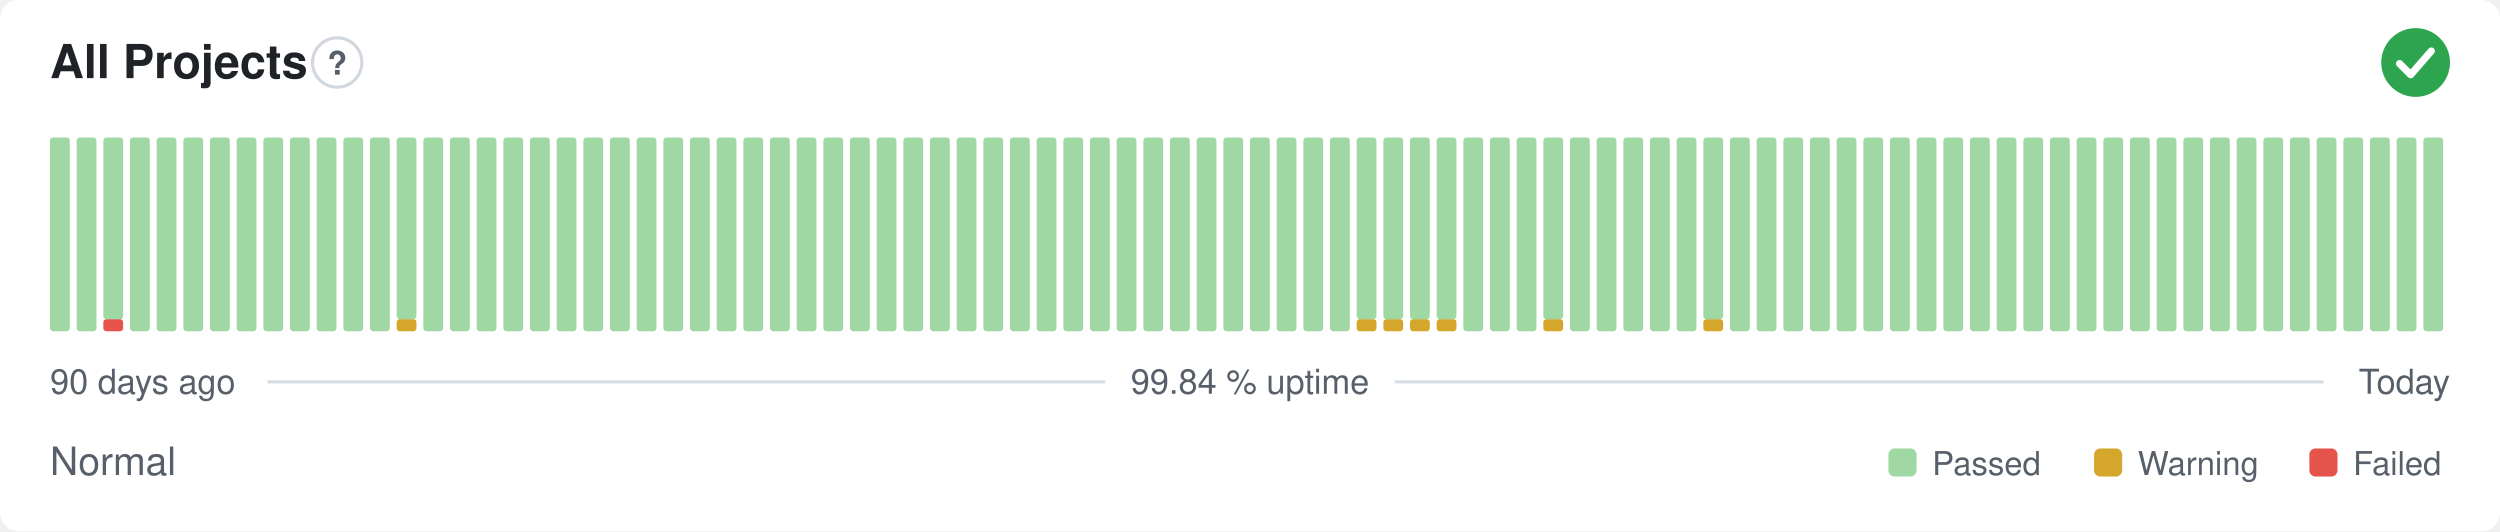
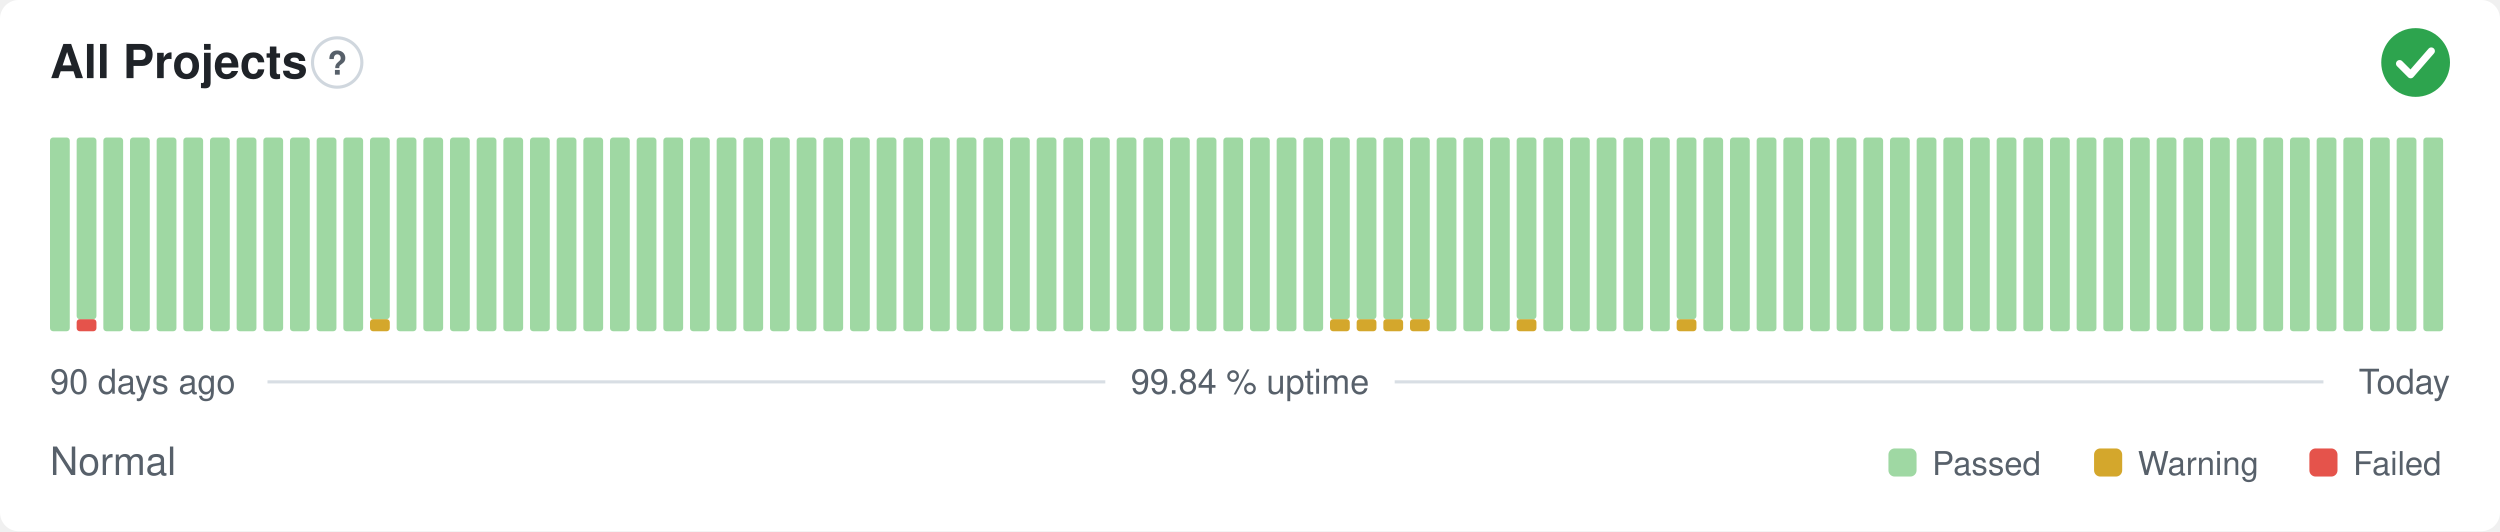
<svg xmlns="http://www.w3.org/2000/svg" width="800" height="170" viewBox="0 0 800 170" role="img" aria-label="All Projects: Normal, 99.84 % uptime over the last 90 days" font-family="-apple-system,BlinkMacSystemFont,'Segoe UI',Helvetica,Arial,sans-serif">
  <style>
    @media (prefers-color-scheme: dark) {
      .bg { fill: #0d1117 }
      .title { fill: #e6edf3 }
      .muted { fill: #8b949e }
      .hint { stroke: #30363d }
      .rule { stroke: #30363d }
      .nodata { fill: #21262d }
    }
  </style>
  <rect class="bg" width="800" height="170" rx="6" fill="#ffffff" />
  <text class="title" x="16" y="25" font-size="15" font-weight="600" fill="#1f2328">All Projects</text>
  <circle class="hint" cx="107.9" cy="20" r="7.9" fill="none" stroke="#d0d7de" stroke-width="1" />
  <text class="muted" x="107.9" y="23.9" text-anchor="middle" font-size="10.4" font-weight="700" fill="#57606a">?</text>
  <circle cx="773" cy="20" r="11" fill="#2da44e" />
  <path d="M767.87 20.37l3.54 3.54 6.60 -7.58" fill="none" stroke="#fff" stroke-width="2.31" stroke-linecap="round" stroke-linejoin="round" />
  <rect x="16.00" y="44.00" width="6.33" height="62.00" rx="1" fill="#9fd8a3" />
-   <rect x="24.53" y="44.00" width="6.33" height="62.00" rx="1" fill="#9fd8a3" />
-   <rect x="33.07" y="102.13" width="6.33" height="3.88" rx="1" fill="#e5534b" />
-   <rect x="33.07" y="44.00" width="6.33" height="58.13" rx="1" fill="#9fd8a3" />
+   <rect x="24.53" y="102.13" width="6.33" height="3.88" rx="1" fill="#e5534b" />
+   <rect x="24.53" y="44.00" width="6.33" height="58.13" rx="1" fill="#9fd8a3" />
+   <rect x="33.07" y="44.00" width="6.33" height="62.00" rx="1" fill="#9fd8a3" />
  <rect x="41.60" y="44.00" width="6.33" height="62.00" rx="1" fill="#9fd8a3" />
  <rect x="50.13" y="44.00" width="6.33" height="62.00" rx="1" fill="#9fd8a3" />
  <rect x="58.67" y="44.00" width="6.33" height="62.00" rx="1" fill="#9fd8a3" />
  <rect x="67.20" y="44.00" width="6.33" height="62.00" rx="1" fill="#9fd8a3" />
  <rect x="75.73" y="44.00" width="6.33" height="62.00" rx="1" fill="#9fd8a3" />
  <rect x="84.27" y="44.00" width="6.33" height="62.00" rx="1" fill="#9fd8a3" />
  <rect x="92.80" y="44.00" width="6.33" height="62.00" rx="1" fill="#9fd8a3" />
  <rect x="101.33" y="44.00" width="6.33" height="62.00" rx="1" fill="#9fd8a3" />
  <rect x="109.87" y="44.00" width="6.33" height="62.00" rx="1" fill="#9fd8a3" />
-   <rect x="118.40" y="44.00" width="6.33" height="62.00" rx="1" fill="#9fd8a3" />
-   <rect x="126.93" y="102.13" width="6.33" height="3.88" rx="1" fill="#d4a72c" />
-   <rect x="126.93" y="44.00" width="6.33" height="58.13" rx="1" fill="#9fd8a3" />
+   <rect x="118.40" y="102.13" width="6.33" height="3.88" rx="1" fill="#d4a72c" />
+   <rect x="118.40" y="44.00" width="6.33" height="58.13" rx="1" fill="#9fd8a3" />
+   <rect x="126.93" y="44.00" width="6.33" height="62.00" rx="1" fill="#9fd8a3" />
  <rect x="135.47" y="44.00" width="6.33" height="62.00" rx="1" fill="#9fd8a3" />
  <rect x="144.00" y="44.00" width="6.33" height="62.00" rx="1" fill="#9fd8a3" />
  <rect x="152.53" y="44.00" width="6.33" height="62.00" rx="1" fill="#9fd8a3" />
  <rect x="161.07" y="44.00" width="6.33" height="62.00" rx="1" fill="#9fd8a3" />
  <rect x="169.60" y="44.00" width="6.33" height="62.00" rx="1" fill="#9fd8a3" />
  <rect x="178.13" y="44.00" width="6.33" height="62.00" rx="1" fill="#9fd8a3" />
  <rect x="186.67" y="44.00" width="6.33" height="62.00" rx="1" fill="#9fd8a3" />
  <rect x="195.20" y="44.00" width="6.33" height="62.00" rx="1" fill="#9fd8a3" />
  <rect x="203.73" y="44.00" width="6.33" height="62.00" rx="1" fill="#9fd8a3" />
  <rect x="212.27" y="44.00" width="6.33" height="62.00" rx="1" fill="#9fd8a3" />
  <rect x="220.80" y="44.00" width="6.33" height="62.00" rx="1" fill="#9fd8a3" />
  <rect x="229.33" y="44.00" width="6.33" height="62.00" rx="1" fill="#9fd8a3" />
  <rect x="237.87" y="44.00" width="6.33" height="62.00" rx="1" fill="#9fd8a3" />
  <rect x="246.40" y="44.00" width="6.33" height="62.00" rx="1" fill="#9fd8a3" />
  <rect x="254.93" y="44.00" width="6.33" height="62.00" rx="1" fill="#9fd8a3" />
  <rect x="263.47" y="44.00" width="6.33" height="62.00" rx="1" fill="#9fd8a3" />
  <rect x="272.00" y="44.00" width="6.33" height="62.00" rx="1" fill="#9fd8a3" />
  <rect x="280.53" y="44.00" width="6.33" height="62.00" rx="1" fill="#9fd8a3" />
  <rect x="289.07" y="44.00" width="6.33" height="62.00" rx="1" fill="#9fd8a3" />
  <rect x="297.60" y="44.00" width="6.33" height="62.00" rx="1" fill="#9fd8a3" />
  <rect x="306.13" y="44.00" width="6.33" height="62.00" rx="1" fill="#9fd8a3" />
  <rect x="314.67" y="44.00" width="6.33" height="62.00" rx="1" fill="#9fd8a3" />
  <rect x="323.20" y="44.00" width="6.33" height="62.00" rx="1" fill="#9fd8a3" />
  <rect x="331.73" y="44.00" width="6.33" height="62.00" rx="1" fill="#9fd8a3" />
  <rect x="340.27" y="44.00" width="6.33" height="62.00" rx="1" fill="#9fd8a3" />
  <rect x="348.80" y="44.00" width="6.33" height="62.00" rx="1" fill="#9fd8a3" />
  <rect x="357.33" y="44.00" width="6.33" height="62.00" rx="1" fill="#9fd8a3" />
  <rect x="365.87" y="44.00" width="6.33" height="62.00" rx="1" fill="#9fd8a3" />
  <rect x="374.40" y="44.00" width="6.33" height="62.00" rx="1" fill="#9fd8a3" />
  <rect x="382.93" y="44.00" width="6.33" height="62.00" rx="1" fill="#9fd8a3" />
  <rect x="391.47" y="44.00" width="6.33" height="62.00" rx="1" fill="#9fd8a3" />
  <rect x="400.00" y="44.00" width="6.33" height="62.00" rx="1" fill="#9fd8a3" />
  <rect x="408.53" y="44.00" width="6.33" height="62.00" rx="1" fill="#9fd8a3" />
  <rect x="417.07" y="44.00" width="6.33" height="62.00" rx="1" fill="#9fd8a3" />
-   <rect x="425.60" y="44.00" width="6.33" height="62.00" rx="1" fill="#9fd8a3" />
+   <rect x="425.60" y="102.13" width="6.33" height="3.88" rx="1" fill="#d4a72c" />
+   <rect x="425.60" y="44.00" width="6.33" height="58.13" rx="1" fill="#9fd8a3" />
  <rect x="434.13" y="102.13" width="6.33" height="3.88" rx="1" fill="#d4a72c" />
  <rect x="434.13" y="44.00" width="6.33" height="58.13" rx="1" fill="#9fd8a3" />
  <rect x="442.67" y="102.13" width="6.33" height="3.88" rx="1" fill="#d4a72c" />
  <rect x="442.67" y="44.00" width="6.33" height="58.13" rx="1" fill="#9fd8a3" />
  <rect x="451.20" y="102.13" width="6.33" height="3.88" rx="1" fill="#d4a72c" />
  <rect x="451.20" y="44.00" width="6.33" height="58.13" rx="1" fill="#9fd8a3" />
-   <rect x="459.73" y="102.13" width="6.33" height="3.88" rx="1" fill="#d4a72c" />
-   <rect x="459.73" y="44.00" width="6.33" height="58.13" rx="1" fill="#9fd8a3" />
+   <rect x="459.73" y="44.00" width="6.33" height="62.00" rx="1" fill="#9fd8a3" />
  <rect x="468.27" y="44.00" width="6.33" height="62.00" rx="1" fill="#9fd8a3" />
  <rect x="476.80" y="44.00" width="6.33" height="62.00" rx="1" fill="#9fd8a3" />
-   <rect x="485.33" y="44.00" width="6.33" height="62.00" rx="1" fill="#9fd8a3" />
-   <rect x="493.87" y="102.13" width="6.33" height="3.88" rx="1" fill="#d4a72c" />
-   <rect x="493.87" y="44.00" width="6.33" height="58.13" rx="1" fill="#9fd8a3" />
+   <rect x="485.33" y="102.13" width="6.33" height="3.88" rx="1" fill="#d4a72c" />
+   <rect x="485.33" y="44.00" width="6.33" height="58.13" rx="1" fill="#9fd8a3" />
+   <rect x="493.87" y="44.00" width="6.33" height="62.00" rx="1" fill="#9fd8a3" />
  <rect x="502.40" y="44.00" width="6.33" height="62.00" rx="1" fill="#9fd8a3" />
  <rect x="510.93" y="44.00" width="6.33" height="62.00" rx="1" fill="#9fd8a3" />
  <rect x="519.47" y="44.00" width="6.33" height="62.00" rx="1" fill="#9fd8a3" />
  <rect x="528.00" y="44.00" width="6.33" height="62.00" rx="1" fill="#9fd8a3" />
-   <rect x="536.53" y="44.00" width="6.33" height="62.00" rx="1" fill="#9fd8a3" />
-   <rect x="545.07" y="102.13" width="6.33" height="3.88" rx="1" fill="#d4a72c" />
-   <rect x="545.07" y="44.00" width="6.33" height="58.13" rx="1" fill="#9fd8a3" />
+   <rect x="536.53" y="102.13" width="6.33" height="3.88" rx="1" fill="#d4a72c" />
+   <rect x="536.53" y="44.00" width="6.33" height="58.13" rx="1" fill="#9fd8a3" />
+   <rect x="545.07" y="44.00" width="6.33" height="62.00" rx="1" fill="#9fd8a3" />
  <rect x="553.60" y="44.00" width="6.33" height="62.00" rx="1" fill="#9fd8a3" />
  <rect x="562.13" y="44.00" width="6.33" height="62.00" rx="1" fill="#9fd8a3" />
  <rect x="570.67" y="44.00" width="6.33" height="62.00" rx="1" fill="#9fd8a3" />
  <rect x="579.20" y="44.00" width="6.33" height="62.00" rx="1" fill="#9fd8a3" />
  <rect x="587.73" y="44.00" width="6.33" height="62.00" rx="1" fill="#9fd8a3" />
  <rect x="596.27" y="44.00" width="6.33" height="62.00" rx="1" fill="#9fd8a3" />
  <rect x="604.80" y="44.00" width="6.33" height="62.00" rx="1" fill="#9fd8a3" />
  <rect x="613.33" y="44.00" width="6.33" height="62.00" rx="1" fill="#9fd8a3" />
  <rect x="621.87" y="44.00" width="6.33" height="62.00" rx="1" fill="#9fd8a3" />
  <rect x="630.40" y="44.00" width="6.33" height="62.00" rx="1" fill="#9fd8a3" />
  <rect x="638.93" y="44.00" width="6.33" height="62.00" rx="1" fill="#9fd8a3" />
  <rect x="647.47" y="44.00" width="6.33" height="62.00" rx="1" fill="#9fd8a3" />
  <rect x="656.00" y="44.00" width="6.33" height="62.00" rx="1" fill="#9fd8a3" />
  <rect x="664.53" y="44.00" width="6.33" height="62.00" rx="1" fill="#9fd8a3" />
  <rect x="673.07" y="44.00" width="6.33" height="62.00" rx="1" fill="#9fd8a3" />
  <rect x="681.60" y="44.00" width="6.33" height="62.00" rx="1" fill="#9fd8a3" />
  <rect x="690.13" y="44.00" width="6.33" height="62.00" rx="1" fill="#9fd8a3" />
  <rect x="698.67" y="44.00" width="6.33" height="62.00" rx="1" fill="#9fd8a3" />
  <rect x="707.20" y="44.00" width="6.33" height="62.00" rx="1" fill="#9fd8a3" />
  <rect x="715.73" y="44.00" width="6.33" height="62.00" rx="1" fill="#9fd8a3" />
  <rect x="724.27" y="44.00" width="6.33" height="62.00" rx="1" fill="#9fd8a3" />
  <rect x="732.80" y="44.00" width="6.33" height="62.00" rx="1" fill="#9fd8a3" />
  <rect x="741.33" y="44.00" width="6.33" height="62.00" rx="1" fill="#9fd8a3" />
  <rect x="749.87" y="44.00" width="6.33" height="62.00" rx="1" fill="#9fd8a3" />
  <rect x="758.40" y="44.00" width="6.33" height="62.00" rx="1" fill="#9fd8a3" />
  <rect x="766.93" y="44.00" width="6.33" height="62.00" rx="1" fill="#9fd8a3" />
  <rect x="775.47" y="44.00" width="6.33" height="62.00" rx="1" fill="#9fd8a3" />
  <text class="muted" x="16" y="126" font-size="11" fill="#57606a">90 days ago</text>
  <text class="muted" x="400" y="126" text-anchor="middle" font-size="11" fill="#57606a">99.84 % uptime</text>
  <text class="muted" x="784" y="126" text-anchor="end" font-size="11" fill="#57606a">Today</text>
  <line class="rule" x1="85.6" y1="122.2" x2="353.7" y2="122.2" stroke="#d8dee4" stroke-width="1" />
  <line class="rule" x1="446.3" y1="122.2" x2="743.5" y2="122.2" stroke="#d8dee4" stroke-width="1" />
  <text class="muted" x="16" y="152" font-size="12.5" fill="#57606a">Normal</text>
  <rect x="604.3" y="143.5" width="9.0" height="9.0" rx="2" fill="#9fd8a3" />
  <text class="muted" x="618.3" y="152" font-size="10.5" fill="#57606a">Passed</text>
  <rect x="670.1" y="143.5" width="9.0" height="9.0" rx="2" fill="#d4a72c" />
  <text class="muted" x="684.1" y="152" font-size="10.5" fill="#57606a">Warning</text>
  <rect x="739.0" y="143.5" width="9.0" height="9.0" rx="2" fill="#e5534b" />
  <text class="muted" x="753.0" y="152" font-size="10.5" fill="#57606a">Failed</text>
</svg>
